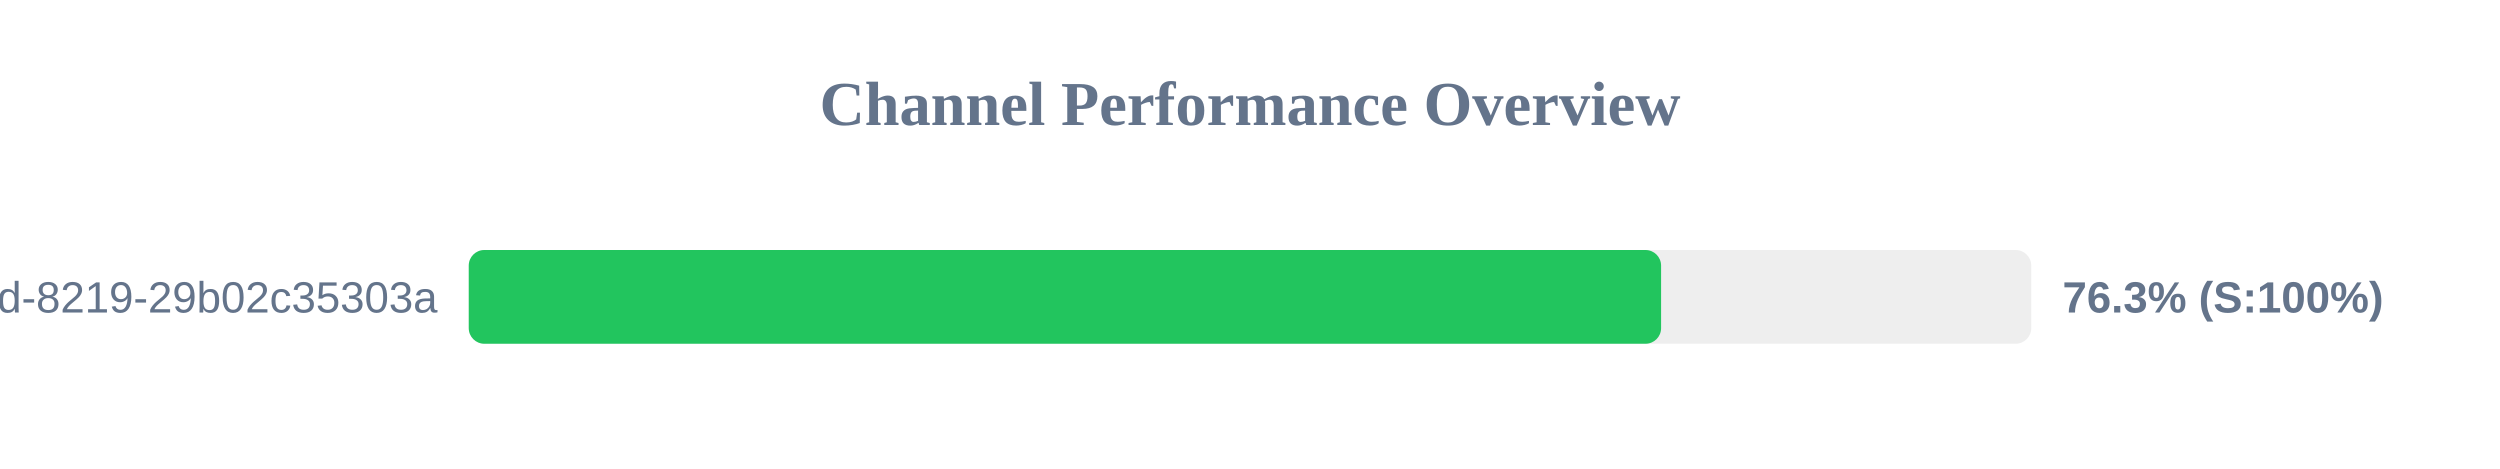
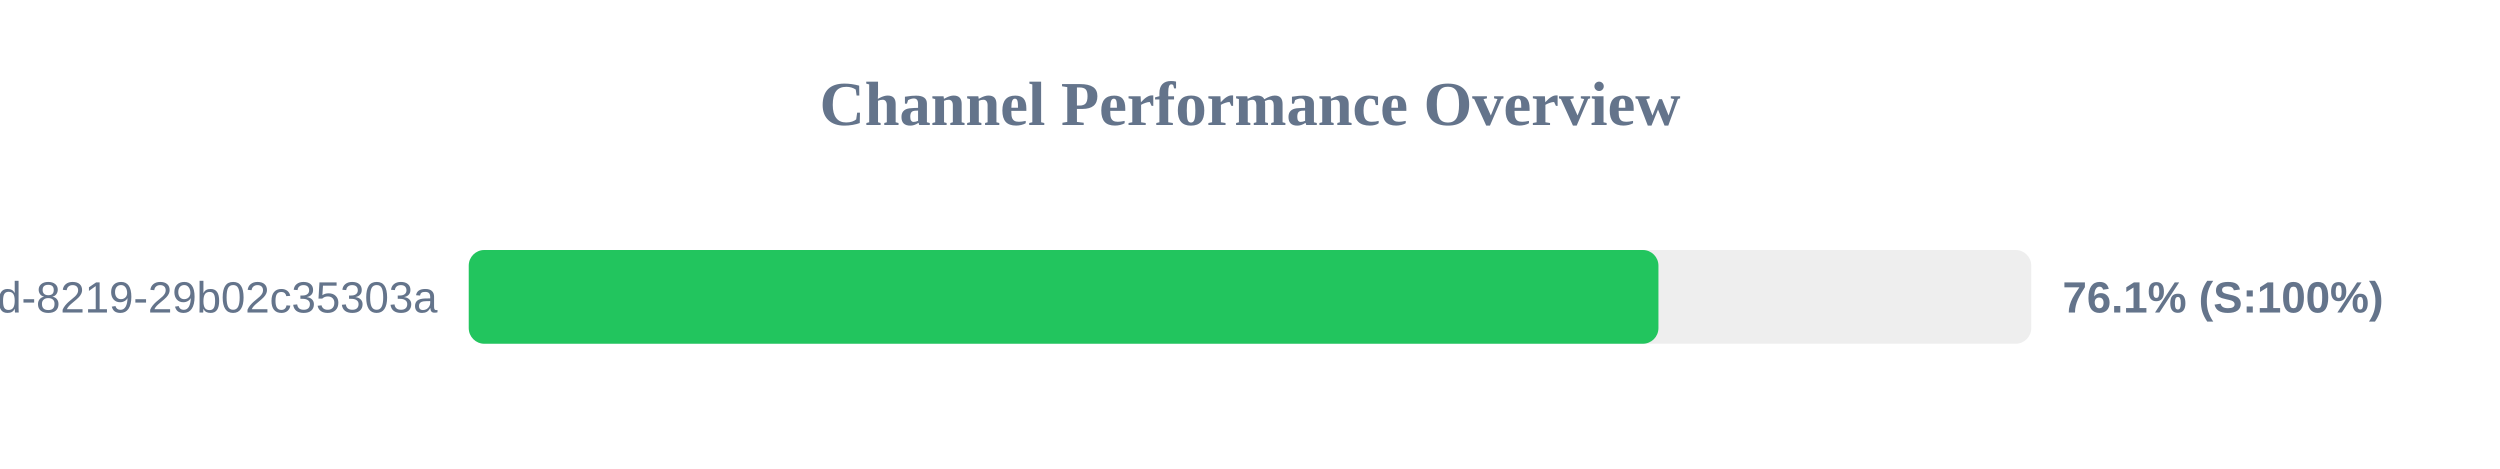
<svg xmlns="http://www.w3.org/2000/svg" width="800" height="150" version="1.1">
  <style>
        .row { font: 14px Arial; fill: #64748b; }
        .score { font: bold 14px Arial; fill: #64748b; }
    </style>
  <text x="400" y="40" text-anchor="middle" font-size="20px" font-weight="bold" fill="#64748b">Channel Performance Overview</text>
  <rect x="150" y="80" width="500" height="30" fill="#eee" rx="5" />
-   <rect x="150" y="80" width="381.55" height="30" fill="#22c55e" rx="5" />
+   <rect x="150" y="80" width="380.7" height="30" fill="#22c55e" rx="5" />
  <text x="140" y="100" text-anchor="end" class="row">?uuid=5eaa121d-4362-444d-8219-29b02c35303a</text>
-   <text x="660" y="100" text-anchor="start" class="score">76.3% (S:100%)</text>
+   <text x="660" y="100" text-anchor="start" class="score">76.1% (S:100%)</text>
</svg>
